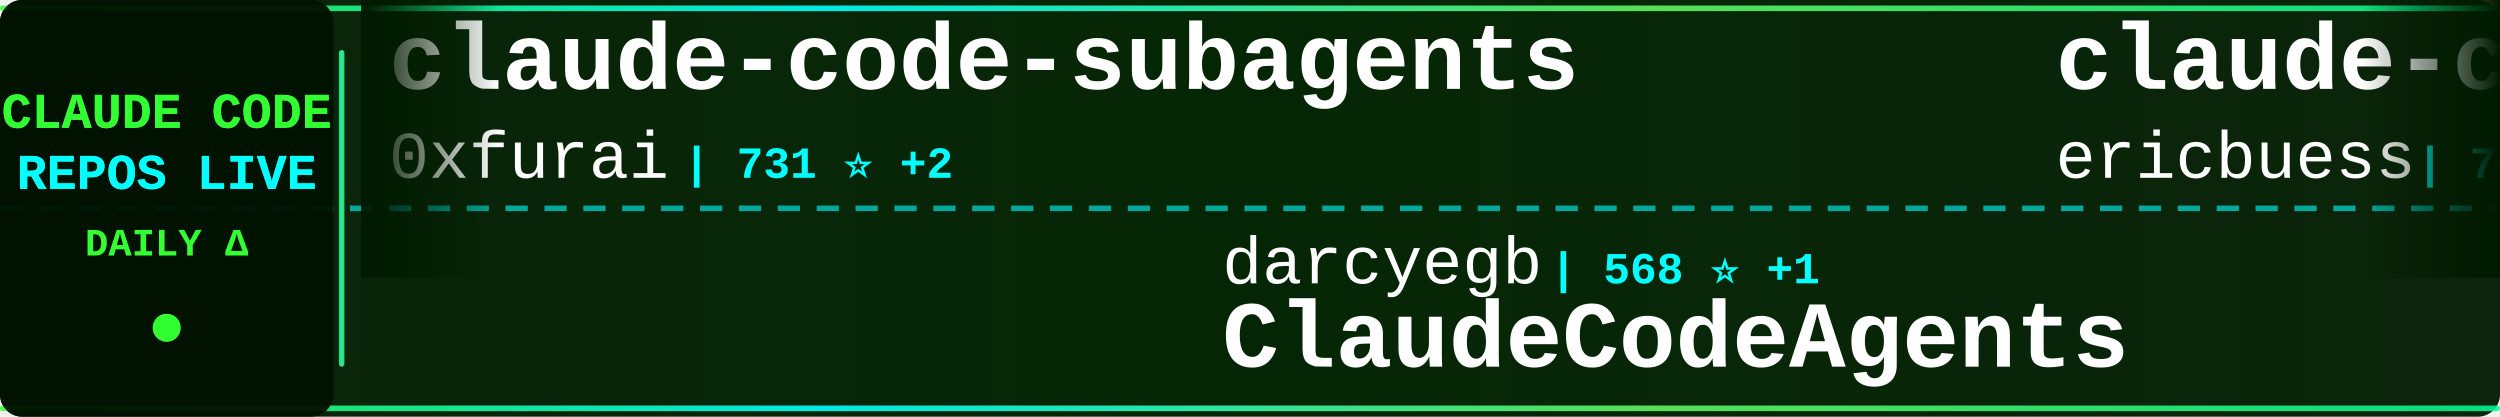
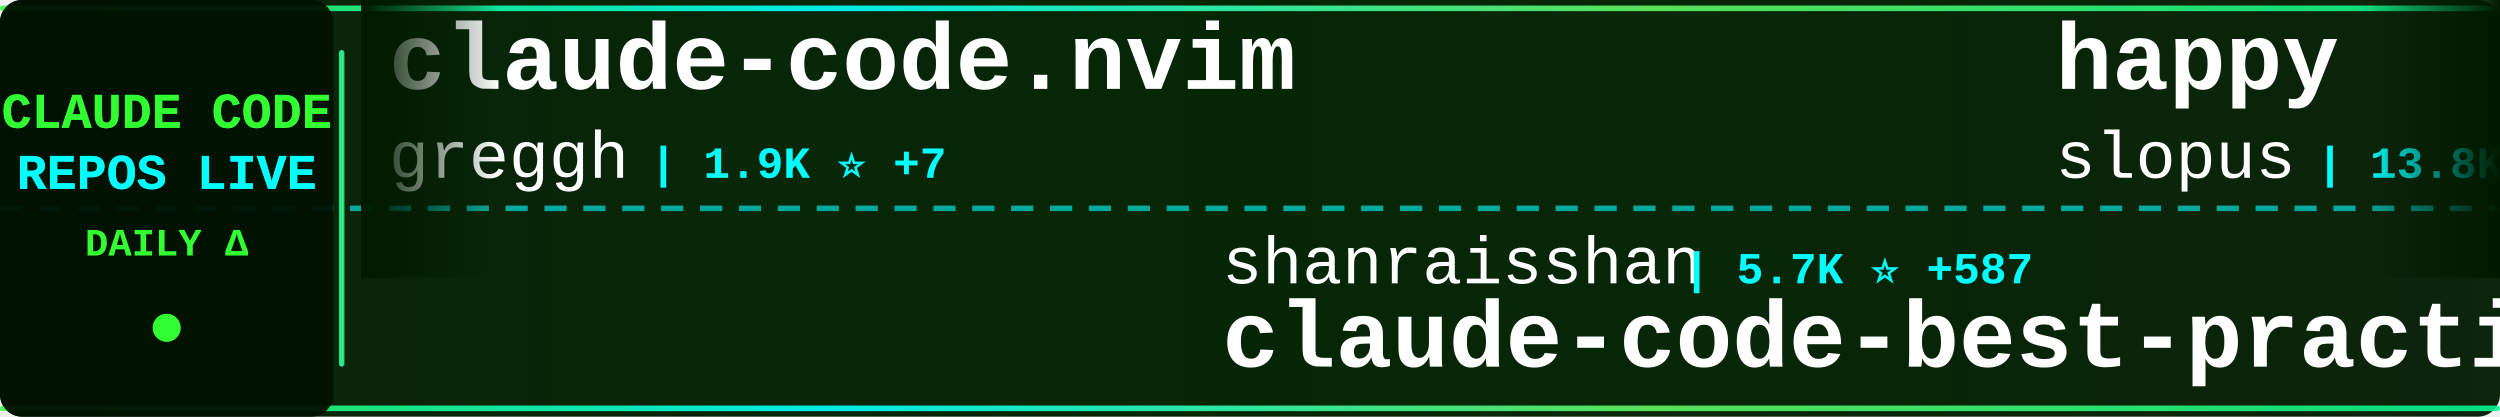
<svg xmlns="http://www.w3.org/2000/svg" width="900" height="150">
  <defs>
    <linearGradient id="tickerBg" x1="0%" y1="0%" x2="100%" y2="0%">
      <stop offset="0%" style="stop-color:#001a00;stop-opacity:0.95" />
      <stop offset="50%" style="stop-color:#002200;stop-opacity:0.98" />
      <stop offset="100%" style="stop-color:#001a00;stop-opacity:0.95" />
    </linearGradient>
    <linearGradient id="borderGrad" x1="0%" y1="0%" x2="100%" y2="0%">
      <stop offset="0%" style="stop-color:#33ff33;stop-opacity:0.85">
        <animate attributeName="stop-opacity" values="0.85;1;0.85" dur="2s" repeatCount="indefinite" />
      </stop>
      <stop offset="33%" style="stop-color:#00ffff;stop-opacity:0.9">
        <animate attributeName="stop-opacity" values="0.9;1;0.9" dur="2.2s" repeatCount="indefinite" />
      </stop>
      <stop offset="66%" style="stop-color:#66ff66;stop-opacity:0.85">
        <animate attributeName="stop-opacity" values="0.85;1;0.85" dur="1.8s" repeatCount="indefinite" />
      </stop>
      <stop offset="100%" style="stop-color:#00ff99;stop-opacity:0.85">
        <animate attributeName="stop-opacity" values="0.85;1;0.85" dur="2s" repeatCount="indefinite" />
      </stop>
    </linearGradient>
    <filter id="textGlow">
      <feGaussianBlur stdDeviation="0.1" result="coloredBlur" />
      <feMerge>
        <feMergeNode in="coloredBlur" />
        <feMergeNode in="SourceGraphic" />
      </feMerge>
    </filter>
    <filter id="metricGlow">
      <feGaussianBlur stdDeviation="0.2" result="coloredBlur" />
      <feMerge>
        <feMergeNode in="coloredBlur" />
        <feMergeNode in="SourceGraphic" />
      </feMerge>
    </filter>
    <linearGradient id="leftFade" x1="0%" y1="0%" x2="100%" y2="0%">
      <stop offset="0%" style="stop-color:#001a00;stop-opacity:1" />
      <stop offset="100%" style="stop-color:#001a00;stop-opacity:0" />
    </linearGradient>
    <linearGradient id="rightFade" x1="0%" y1="0%" x2="100%" y2="0%">
      <stop offset="0%" style="stop-color:#001a00;stop-opacity:0" />
      <stop offset="100%" style="stop-color:#001a00;stop-opacity:1" />
    </linearGradient>
  </defs>
  <rect width="900" height="150" fill="url(#tickerBg)" rx="8" />
  <rect x="0" y="2" width="900" height="2" fill="url(#borderGrad)" rx="1" />
  <rect x="0" y="146" width="900" height="2" fill="url(#borderGrad)" rx="1" />
  <line x1="0" y1="75" x2="900" y2="75" stroke="#00ffff" stroke-width="2" stroke-dasharray="8 6" opacity="0.6" />
  <rect x="0" y="0" width="120" height="150" fill="#001100" opacity="0.95" rx="8" />
  <text x="60" y="46" font-family="'Courier New', monospace" font-size="18" font-weight="bold" fill="#33ff33" text-anchor="middle" filter="url(#textGlow)">
    CLAUDE CODE
  </text>
  <text x="60" y="68" font-family="'Courier New', monospace" font-size="18" font-weight="bold" fill="#00ffff" text-anchor="middle" filter="url(#textGlow)">
    REPOS LIVE
  </text>
  <text x="60" y="92" font-family="'Courier New', monospace" font-size="14" font-weight="bold" fill="#33ff33" text-anchor="middle">
    DAILY Δ
  </text>
  <circle cx="60" cy="118" r="5" fill="#33ff33" filter="url(#metricGlow)">
    <animate attributeName="r" values="4;6;4" dur="1.5s" repeatCount="indefinite" />
    <animate attributeName="opacity" values="0.6;1;0.6" dur="1.5s" repeatCount="indefinite" />
  </circle>
  <rect x="122" y="18" width="2" height="114" fill="url(#borderGrad)" rx="1" />
  <clipPath id="tickerClip">
    <rect x="130" y="0" width="770" height="150" />
  </clipPath>
  <g clip-path="url(#tickerClip)">
    <g id="tickerItems">
      <animateTransform attributeName="transform" attributeType="XML" type="translate" from="0 0" to="-3000 0" dur="54s" repeatCount="indefinite" />
      <g transform="translate(0, 0)">
-         <text x="140" y="32" font-family="'Courier New', monospace" font-size="34" font-weight="bold" fill="#ffffff">claude-code-subagents</text>
-         <text x="140" y="64" font-family="'Courier New', monospace" font-size="24" font-weight="normal" fill="#ffffff" opacity="1.0">0xfurai</text>
-         <text x="246" y="64" font-family="'Courier New', monospace" font-size="16" font-weight="bold" fill="#00ffff"> | 731 ⭐ +2</text>
+         <text x="140" y="32" font-family="'Courier New', monospace" font-size="34" font-weight="bold" fill="#ffffff">claude-code.nvim</text>
+         <text x="140" y="64" font-family="'Courier New', monospace" font-size="24" font-weight="normal" fill="#ffffff" opacity="1.0">greggh</text>
+         <text x="234" y="64" font-family="'Courier New', monospace" font-size="16" font-weight="bold" fill="#00ffff"> | 1.9K ⭐ +7</text>
      </g>
      <g transform="translate(300, 0)">
-         <text x="140" y="102" font-family="'Courier New', monospace" font-size="24" font-weight="normal" fill="#ffffff" opacity="1.0">darcyegb</text>
-         <text x="258" y="102" font-family="'Courier New', monospace" font-size="16" font-weight="bold" fill="#00ffff"> | 568 ⭐ +1</text>
-         <text x="140" y="132" font-family="'Courier New', monospace" font-size="34" font-weight="bold" fill="#ffffff">ClaudeCodeAgents</text>
+         <text x="140" y="102" font-family="'Courier New', monospace" font-size="24" font-weight="normal" fill="#ffffff" opacity="1.0">shanraisshan</text>
+         <text x="306" y="102" font-family="'Courier New', monospace" font-size="16" font-weight="bold" fill="#00ffff"> | 5.7K ⭐ +587</text>
+         <text x="140" y="132" font-family="'Courier New', monospace" font-size="34" font-weight="bold" fill="#ffffff">claude-code-best-practic...</text>
      </g>
      <g transform="translate(600, 0)">
-         <text x="140" y="32" font-family="'Courier New', monospace" font-size="34" font-weight="bold" fill="#ffffff">claude-code-docs</text>
-         <text x="140" y="64" font-family="'Courier New', monospace" font-size="24" font-weight="normal" fill="#ffffff" opacity="1.0">ericbuess</text>
-         <text x="270" y="64" font-family="'Courier New', monospace" font-size="16" font-weight="bold" fill="#00ffff"> | 704 ⭐ +1</text>
+         <text x="140" y="32" font-family="'Courier New', monospace" font-size="34" font-weight="bold" fill="#ffffff">happy</text>
+         <text x="140" y="64" font-family="'Courier New', monospace" font-size="24" font-weight="normal" fill="#ffffff" opacity="1.0">slopus</text>
+         <text x="234" y="64" font-family="'Courier New', monospace" font-size="16" font-weight="bold" fill="#00ffff"> | 13.8K ⭐ +107</text>
      </g>
      <g transform="translate(900, 0)">
-         <text x="140" y="102" font-family="'Courier New', monospace" font-size="24" font-weight="normal" fill="#ffffff" opacity="1.0">zhukunpenglinyutong</text>
-         <text x="390" y="102" font-family="'Courier New', monospace" font-size="16" font-weight="bold" fill="#00ffff"> | 1.4K ⭐ +25</text>
-         <text x="140" y="132" font-family="'Courier New', monospace" font-size="34" font-weight="bold" fill="#ffffff">idea-claude-code-gui</text>
+         <text x="140" y="102" font-family="'Courier New', monospace" font-size="24" font-weight="normal" fill="#ffffff" opacity="1.0">zebbern</text>
+         <text x="246" y="102" font-family="'Courier New', monospace" font-size="16" font-weight="bold" fill="#00ffff"> | 3.5K ⭐ +11</text>
+         <text x="140" y="132" font-family="'Courier New', monospace" font-size="34" font-weight="bold" fill="#ffffff">claude-code-guide</text>
      </g>
      <g transform="translate(1200, 0)">
-         <text x="140" y="32" font-family="'Courier New', monospace" font-size="34" font-weight="bold" fill="#ffffff">claude-code-tresor</text>
-         <text x="140" y="64" font-family="'Courier New', monospace" font-size="24" font-weight="normal" fill="#ffffff" opacity="1.0">alirezarezvani</text>
-         <text x="330" y="64" font-family="'Courier New', monospace" font-size="16" font-weight="bold" fill="#00ffff"> | 549 ⭐ +1</text>
+         <text x="140" y="32" font-family="'Courier New', monospace" font-size="34" font-weight="bold" fill="#ffffff">claude-code-tips</text>
+         <text x="140" y="64" font-family="'Courier New', monospace" font-size="24" font-weight="normal" fill="#ffffff" opacity="1.0">ykdojo</text>
+         <text x="234" y="64" font-family="'Courier New', monospace" font-size="16" font-weight="bold" fill="#00ffff"> | 3.2K ⭐ +34</text>
      </g>
      <g transform="translate(1500, 0)">
-         <text x="140" y="102" font-family="'Courier New', monospace" font-size="24" font-weight="normal" fill="#ffffff" opacity="1.0">Maciek-roboblog</text>
-         <text x="342" y="102" font-family="'Courier New', monospace" font-size="16" font-weight="bold" fill="#00ffff"> | 6.7K ⭐ +11</text>
-         <text x="140" y="132" font-family="'Courier New', monospace" font-size="34" font-weight="bold" fill="#ffffff">Claude-Code-Usage-Monito...</text>
+         <text x="140" y="102" font-family="'Courier New', monospace" font-size="24" font-weight="normal" fill="#ffffff" opacity="1.0">nishimoto265</text>
+         <text x="306" y="102" font-family="'Courier New', monospace" font-size="16" font-weight="bold" fill="#00ffff"> | 492 ⭐</text>
+         <text x="140" y="132" font-family="'Courier New', monospace" font-size="34" font-weight="bold" fill="#ffffff">Claude-Code-Communicatio...</text>
      </g>
      <g transform="translate(1800, 0)">
-         <text x="140" y="32" font-family="'Courier New', monospace" font-size="34" font-weight="bold" fill="#ffffff">claude-plugins-official</text>
-         <text x="140" y="64" font-family="'Courier New', monospace" font-size="24" font-weight="normal" fill="#ffffff" opacity="1.0">anthropics</text>
-         <text x="282" y="64" font-family="'Courier New', monospace" font-size="16" font-weight="bold" fill="#00ffff"> | 8.5K ⭐ +90</text>
+         <text x="140" y="32" font-family="'Courier New', monospace" font-size="34" font-weight="bold" fill="#ffffff">claude-code-hooks-master...</text>
+         <text x="140" y="64" font-family="'Courier New', monospace" font-size="24" font-weight="normal" fill="#ffffff" opacity="1.0">disler</text>
+         <text x="234" y="64" font-family="'Courier New', monospace" font-size="16" font-weight="bold" fill="#00ffff"> | 3.2K ⭐ +8</text>
      </g>
      <g transform="translate(2100, 0)">
-         <text x="140" y="102" font-family="'Courier New', monospace" font-size="24" font-weight="normal" fill="#ffffff" opacity="1.0">https-deeplearning-ai</text>
-         <text x="414" y="102" font-family="'Courier New', monospace" font-size="16" font-weight="bold" fill="#00ffff"> | 427 ⭐ +2</text>
-         <text x="140" y="132" font-family="'Courier New', monospace" font-size="34" font-weight="bold" fill="#ffffff">sc-claude-code-files</text>
+         <text x="140" y="102" font-family="'Courier New', monospace" font-size="24" font-weight="normal" fill="#ffffff" opacity="1.0">sugyan</text>
+         <text x="234" y="102" font-family="'Courier New', monospace" font-size="16" font-weight="bold" fill="#00ffff"> | 935 ⭐</text>
+         <text x="140" y="132" font-family="'Courier New', monospace" font-size="34" font-weight="bold" fill="#ffffff">claude-code-webui</text>
      </g>
      <g transform="translate(2400, 0)">
-         <text x="140" y="32" font-family="'Courier New', monospace" font-size="34" font-weight="bold" fill="#ffffff">claude-code-proxy</text>
-         <text x="140" y="64" font-family="'Courier New', monospace" font-size="24" font-weight="normal" fill="#ffffff" opacity="1.0">1rgs</text>
-         <text x="210" y="64" font-family="'Courier New', monospace" font-size="16" font-weight="bold" fill="#00ffff"> | 3.1K ⭐ +7</text>
+         <text x="140" y="32" font-family="'Courier New', monospace" font-size="34" font-weight="bold" fill="#ffffff">claude-code-security-rev...</text>
+         <text x="140" y="64" font-family="'Courier New', monospace" font-size="24" font-weight="normal" fill="#ffffff" opacity="1.0">anthropics</text>
+         <text x="282" y="64" font-family="'Courier New', monospace" font-size="16" font-weight="bold" fill="#00ffff"> | 3.4K ⭐ +41</text>
      </g>
      <g transform="translate(2700, 0)">
-         <text x="140" y="102" font-family="'Courier New', monospace" font-size="24" font-weight="normal" fill="#ffffff" opacity="1.0">fuergaosi233</text>
-         <text x="306" y="102" font-family="'Courier New', monospace" font-size="16" font-weight="bold" fill="#00ffff"> | 2.1K ⭐ +2</text>
-         <text x="140" y="132" font-family="'Courier New', monospace" font-size="34" font-weight="bold" fill="#ffffff">claude-code-proxy</text>
+         <text x="140" y="102" font-family="'Courier New', monospace" font-size="24" font-weight="normal" fill="#ffffff" opacity="1.0">numman-ali</text>
+         <text x="282" y="102" font-family="'Courier New', monospace" font-size="16" font-weight="bold" fill="#00ffff"> | 8.6K ⭐ +34</text>
+         <text x="140" y="132" font-family="'Courier New', monospace" font-size="34" font-weight="bold" fill="#ffffff">openskills</text>
      </g>
      <g transform="translate(3000, 0)">
-         <text x="140" y="32" font-family="'Courier New', monospace" font-size="34" font-weight="bold" fill="#ffffff">claude-code-subagents</text>
-         <text x="140" y="64" font-family="'Courier New', monospace" font-size="24" font-weight="normal" fill="#ffffff" opacity="1.0">0xfurai</text>
-         <text x="246" y="64" font-family="'Courier New', monospace" font-size="16" font-weight="bold" fill="#00ffff"> | 731 ⭐ +2</text>
+         <text x="140" y="32" font-family="'Courier New', monospace" font-size="34" font-weight="bold" fill="#ffffff">claude-code.nvim</text>
+         <text x="140" y="64" font-family="'Courier New', monospace" font-size="24" font-weight="normal" fill="#ffffff" opacity="1.0">greggh</text>
+         <text x="234" y="64" font-family="'Courier New', monospace" font-size="16" font-weight="bold" fill="#00ffff"> | 1.9K ⭐ +7</text>
      </g>
      <g transform="translate(3300, 0)">
-         <text x="140" y="102" font-family="'Courier New', monospace" font-size="24" font-weight="normal" fill="#ffffff" opacity="1.0">darcyegb</text>
-         <text x="258" y="102" font-family="'Courier New', monospace" font-size="16" font-weight="bold" fill="#00ffff"> | 568 ⭐ +1</text>
-         <text x="140" y="132" font-family="'Courier New', monospace" font-size="34" font-weight="bold" fill="#ffffff">ClaudeCodeAgents</text>
+         <text x="140" y="102" font-family="'Courier New', monospace" font-size="24" font-weight="normal" fill="#ffffff" opacity="1.0">shanraisshan</text>
+         <text x="306" y="102" font-family="'Courier New', monospace" font-size="16" font-weight="bold" fill="#00ffff"> | 5.7K ⭐ +587</text>
+         <text x="140" y="132" font-family="'Courier New', monospace" font-size="34" font-weight="bold" fill="#ffffff">claude-code-best-practic...</text>
      </g>
      <g transform="translate(3600, 0)">
-         <text x="140" y="32" font-family="'Courier New', monospace" font-size="34" font-weight="bold" fill="#ffffff">claude-code-docs</text>
-         <text x="140" y="64" font-family="'Courier New', monospace" font-size="24" font-weight="normal" fill="#ffffff" opacity="1.0">ericbuess</text>
-         <text x="270" y="64" font-family="'Courier New', monospace" font-size="16" font-weight="bold" fill="#00ffff"> | 704 ⭐ +1</text>
+         <text x="140" y="32" font-family="'Courier New', monospace" font-size="34" font-weight="bold" fill="#ffffff">happy</text>
+         <text x="140" y="64" font-family="'Courier New', monospace" font-size="24" font-weight="normal" fill="#ffffff" opacity="1.0">slopus</text>
+         <text x="234" y="64" font-family="'Courier New', monospace" font-size="16" font-weight="bold" fill="#00ffff"> | 13.8K ⭐ +107</text>
      </g>
      <g transform="translate(3900, 0)">
-         <text x="140" y="102" font-family="'Courier New', monospace" font-size="24" font-weight="normal" fill="#ffffff" opacity="1.0">zhukunpenglinyutong</text>
-         <text x="390" y="102" font-family="'Courier New', monospace" font-size="16" font-weight="bold" fill="#00ffff"> | 1.4K ⭐ +25</text>
-         <text x="140" y="132" font-family="'Courier New', monospace" font-size="34" font-weight="bold" fill="#ffffff">idea-claude-code-gui</text>
+         <text x="140" y="102" font-family="'Courier New', monospace" font-size="24" font-weight="normal" fill="#ffffff" opacity="1.0">zebbern</text>
+         <text x="246" y="102" font-family="'Courier New', monospace" font-size="16" font-weight="bold" fill="#00ffff"> | 3.5K ⭐ +11</text>
+         <text x="140" y="132" font-family="'Courier New', monospace" font-size="34" font-weight="bold" fill="#ffffff">claude-code-guide</text>
      </g>
    </g>
  </g>
  <rect x="130" y="0" width="50" height="100" fill="url(#leftFade)" />
  <rect x="850" y="0" width="50" height="100" fill="url(#rightFade)" />
</svg>
